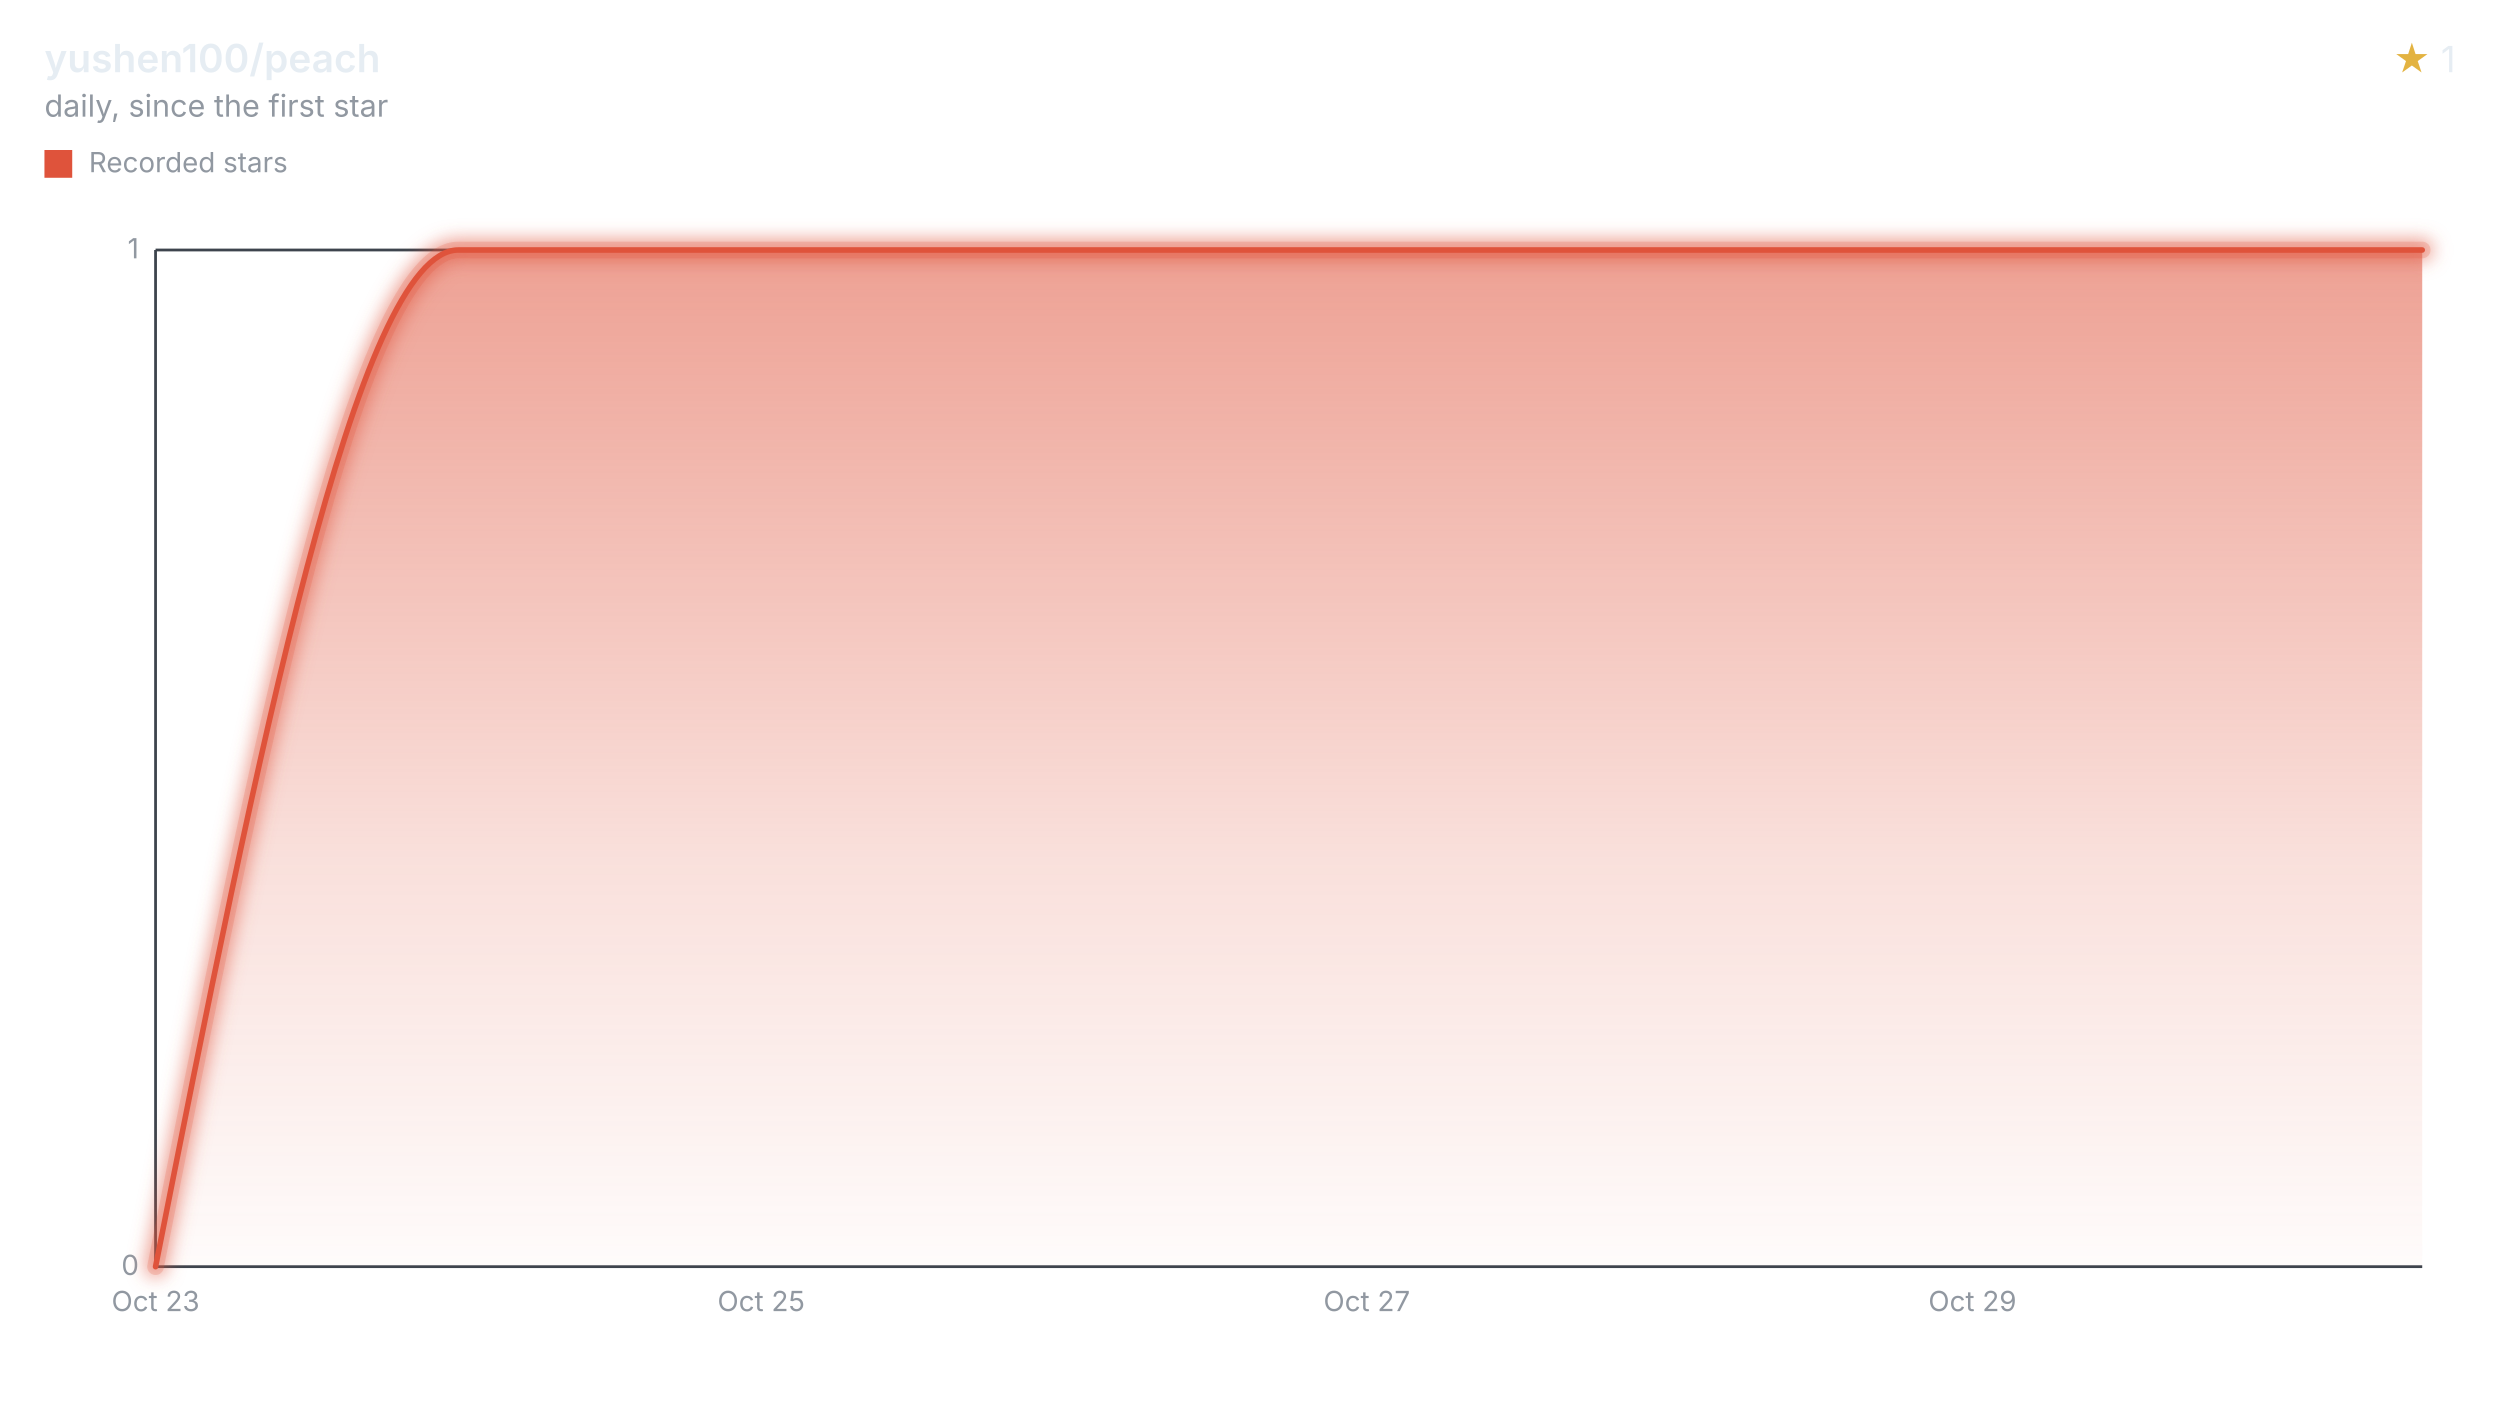
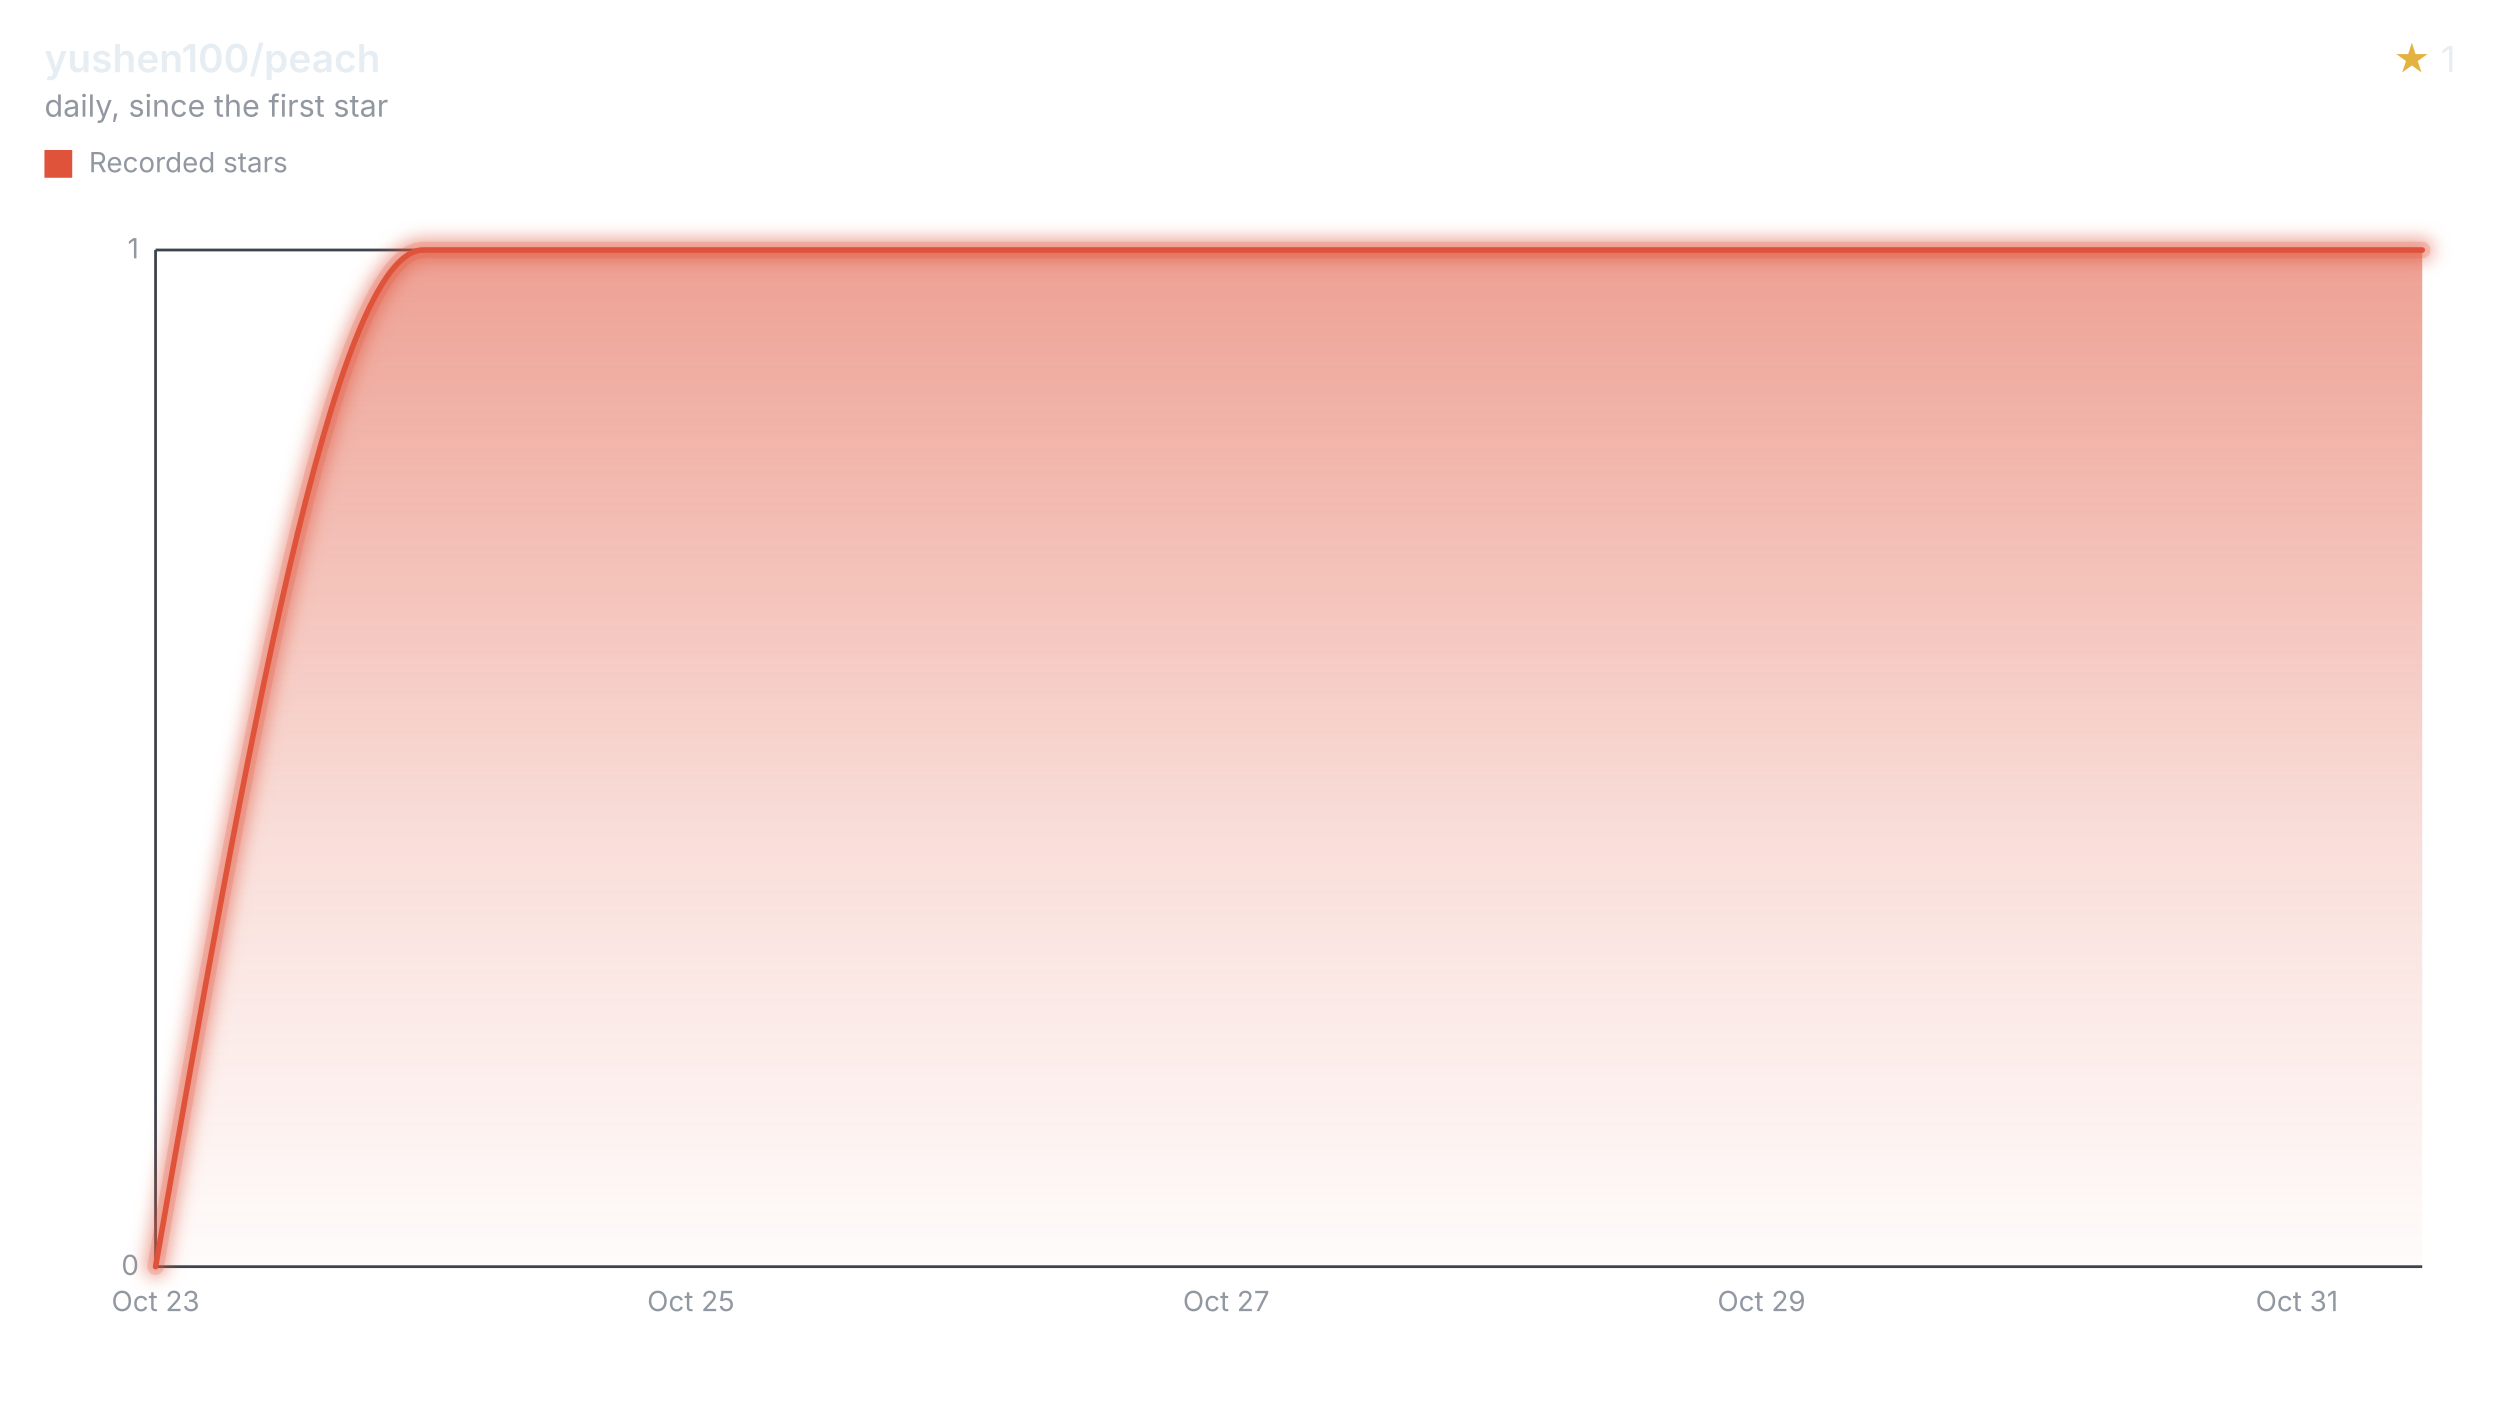
<svg xmlns="http://www.w3.org/2000/svg" width="900" height="508" viewBox="0 0 900 508" role="img" aria-labelledby="title desc">
  <style>svg{font-family:-apple-system,BlinkMacSystemFont,"Segoe UI",sans-serif;}.text{fill:#e6edf3;}.muted{fill:#9198a1;}.accent{fill:#e3b341;}.axis{stroke:#3d444d;}.ink{fill:none;stroke:#df533b;}.stop{stop-color:#df533b;}</style>
  <defs>
    <filter id="halo" filterUnits="userSpaceOnUse" x="44" y="78" width="840" height="390">
      <feGaussianBlur stdDeviation="3" />
    </filter>
    <linearGradient id="stream" x1="0" y1="0" x2="0" y2="1">
      <stop offset="0" class="stop" stop-opacity="0.55" />
      <stop offset="0.6" class="stop" stop-opacity="0.18" />
      <stop offset="1" class="stop" stop-opacity="0.02" />
    </linearGradient>
  </defs>
  <text x="16" y="26" class="text" font-size="14" font-weight="600">yushen100/peach</text>
  <text x="16" y="42" class="muted" font-size="11">daily, since the first star</text>
  <text x="884" y="26" class="text" font-size="13" text-anchor="end">
    <tspan class="accent">★</tspan> 1</text>
  <rect x="16" y="54" width="10" height="10" fill="#df533b" />
  <text x="32" y="62" class="muted" font-size="10">Recorded stars</text>
  <line x1="56" x2="872" y1="456.00" y2="456.00" class="axis" />
  <text x="50" y="459.00" class="muted" font-size="10" text-anchor="end">0</text>
  <line x1="56" x2="872" y1="90.00" y2="90.00" class="axis" />
  <text x="50" y="93.00" class="muted" font-size="10" text-anchor="end">1</text>
  <line x1="56" x2="56" y1="90" y2="456" class="axis" />
  <text x="56.00" y="472" class="muted" font-size="10" text-anchor="middle">Oct 23</text>
-   <text x="274.02" y="472" class="muted" font-size="10" text-anchor="middle">Oct 25</text>
-   <text x="492.04" y="472" class="muted" font-size="10" text-anchor="middle">Oct 27</text>
-   <text x="710.07" y="472" class="muted" font-size="10" text-anchor="middle">Oct 29</text>
-   <path d="M56.00,456.00C92.34,273.00,128.67,90.00,165.01,90.00C201.35,90.00,237.68,90.00,274.02,90.00C310.36,90.00,346.70,90.00,383.03,90.00C419.37,90.00,455.71,90.00,492.04,90.00C528.38,90.00,564.72,90.00,601.05,90.00C637.39,90.00,673.73,90.00,710.07,90.00C746.40,90.00,782.74,90.00,819.08,90.00C836.72,90.00,854.36,90.00,872.00,90.00L872.00,456L56.00,456Z" fill="url(#stream)" />
+   <text x="248.72" y="472" class="muted" font-size="10" text-anchor="middle">Oct 25</text>
+   <text x="441.44" y="472" class="muted" font-size="10" text-anchor="middle">Oct 27</text>
+   <text x="634.15" y="472" class="muted" font-size="10" text-anchor="middle">Oct 29</text>
+   <text x="826.87" y="472" class="muted" font-size="10" text-anchor="middle">Oct 31</text>
+   <path d="M56.00,456.00C88.12,273.00,120.24,90.00,152.36,90.00C184.48,90.00,216.60,90.00,248.72,90.00C280.84,90.00,312.96,90.00,345.08,90.00C377.20,90.00,409.32,90.00,441.44,90.00C473.56,90.00,505.68,90.00,537.79,90.00C569.91,90.00,602.03,90.00,634.15,90.00C666.27,90.00,698.39,90.00,730.51,90.00C762.63,90.00,794.75,90.00,826.87,90.00C841.91,90.00,856.96,90.00,872.00,90.00L872.00,456L56.00,456Z" fill="url(#stream)" />
  <g filter="url(#halo)" opacity="0.55">
-     <path d="M56.00,456.00C92.34,273.00,128.67,90.00,165.01,90.00C201.35,90.00,237.68,90.00,274.02,90.00C310.36,90.00,346.70,90.00,383.03,90.00C419.37,90.00,455.71,90.00,492.04,90.00C528.38,90.00,564.72,90.00,601.05,90.00C637.39,90.00,673.73,90.00,710.07,90.00C746.40,90.00,782.74,90.00,819.08,90.00C836.72,90.00,854.36,90.00,872.00,90.00" class="ink" stroke-linecap="round" stroke-linejoin="round" stroke-width="8" />
+     <path d="M56.00,456.00C88.12,273.00,120.24,90.00,152.36,90.00C184.48,90.00,216.60,90.00,248.72,90.00C280.84,90.00,312.96,90.00,345.08,90.00C377.20,90.00,409.32,90.00,441.44,90.00C473.56,90.00,505.68,90.00,537.79,90.00C569.91,90.00,602.03,90.00,634.15,90.00C666.27,90.00,698.39,90.00,730.51,90.00C762.63,90.00,794.75,90.00,826.87,90.00C841.91,90.00,856.96,90.00,872.00,90.00" class="ink" stroke-linecap="round" stroke-linejoin="round" stroke-width="8" />
  </g>
  <g opacity="0.2">
-     <path d="M56.00,456.00C92.34,273.00,128.67,90.00,165.01,90.00C201.35,90.00,237.68,90.00,274.02,90.00C310.36,90.00,346.70,90.00,383.03,90.00C419.37,90.00,455.71,90.00,492.04,90.00C528.38,90.00,564.72,90.00,601.05,90.00C637.39,90.00,673.73,90.00,710.07,90.00C746.40,90.00,782.74,90.00,819.08,90.00C836.72,90.00,854.36,90.00,872.00,90.00" class="ink" stroke-linecap="round" stroke-linejoin="round" stroke-width="6" />
+     <path d="M56.00,456.00C88.12,273.00,120.24,90.00,152.36,90.00C184.48,90.00,216.60,90.00,248.72,90.00C280.84,90.00,312.96,90.00,345.08,90.00C377.20,90.00,409.32,90.00,441.44,90.00C473.56,90.00,505.68,90.00,537.79,90.00C569.91,90.00,602.03,90.00,634.15,90.00C666.27,90.00,698.39,90.00,730.51,90.00C762.63,90.00,794.75,90.00,826.87,90.00C841.91,90.00,856.96,90.00,872.00,90.00" class="ink" stroke-linecap="round" stroke-linejoin="round" stroke-width="6" />
  </g>
-   <path d="M56.00,456.00C92.34,273.00,128.67,90.00,165.01,90.00C201.35,90.00,237.68,90.00,274.02,90.00C310.36,90.00,346.70,90.00,383.03,90.00C419.37,90.00,455.71,90.00,492.04,90.00C528.38,90.00,564.72,90.00,601.05,90.00C637.39,90.00,673.73,90.00,710.07,90.00C746.40,90.00,782.74,90.00,819.08,90.00C836.72,90.00,854.36,90.00,872.00,90.00" class="ink" stroke-linecap="round" stroke-linejoin="round" stroke-width="2" />
+   <path d="M56.00,456.00C88.12,273.00,120.24,90.00,152.36,90.00C184.48,90.00,216.60,90.00,248.72,90.00C280.84,90.00,312.96,90.00,345.08,90.00C377.20,90.00,409.32,90.00,441.44,90.00C473.56,90.00,505.68,90.00,537.79,90.00C569.91,90.00,602.03,90.00,634.15,90.00C666.27,90.00,698.39,90.00,730.51,90.00C762.63,90.00,794.75,90.00,826.87,90.00C841.91,90.00,856.96,90.00,872.00,90.00" class="ink" stroke-linecap="round" stroke-linejoin="round" stroke-width="2" />
</svg>
